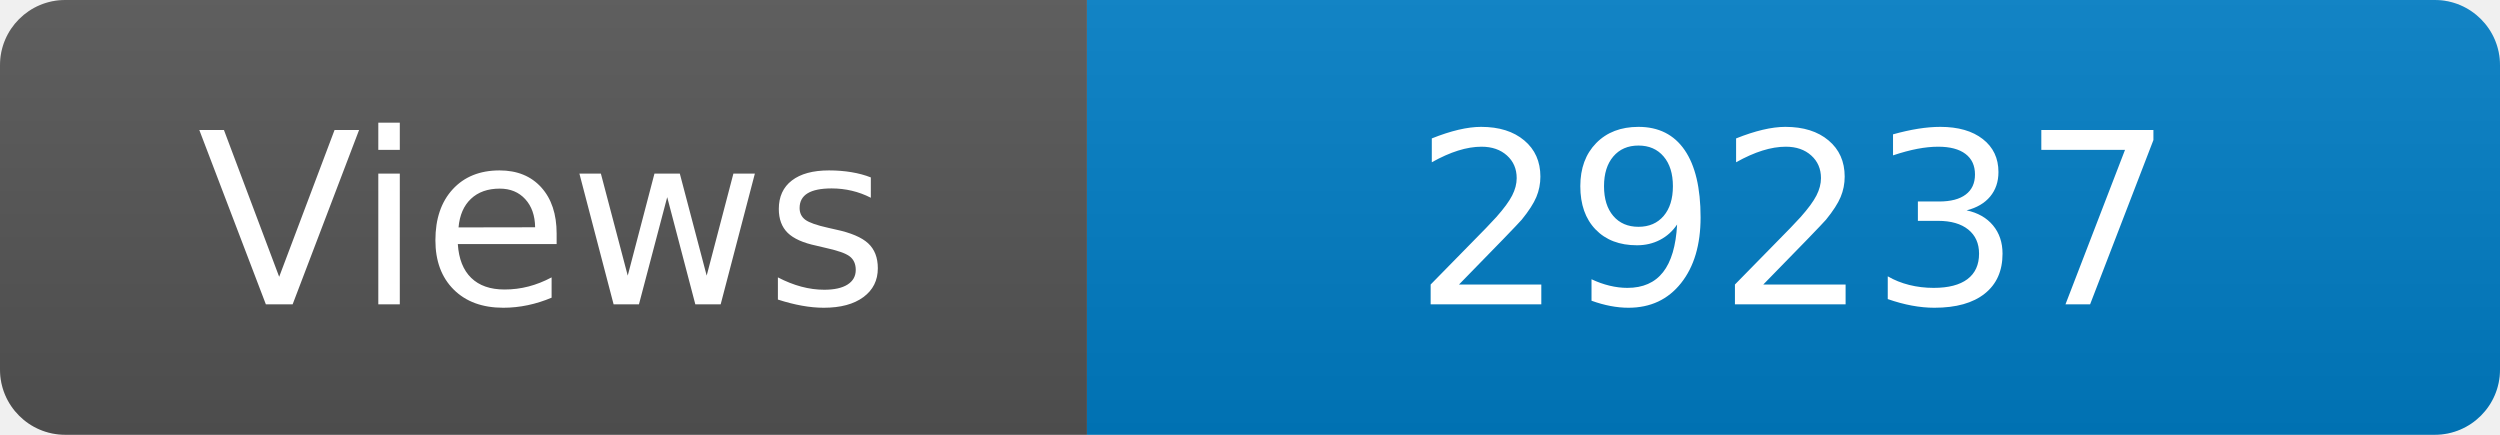
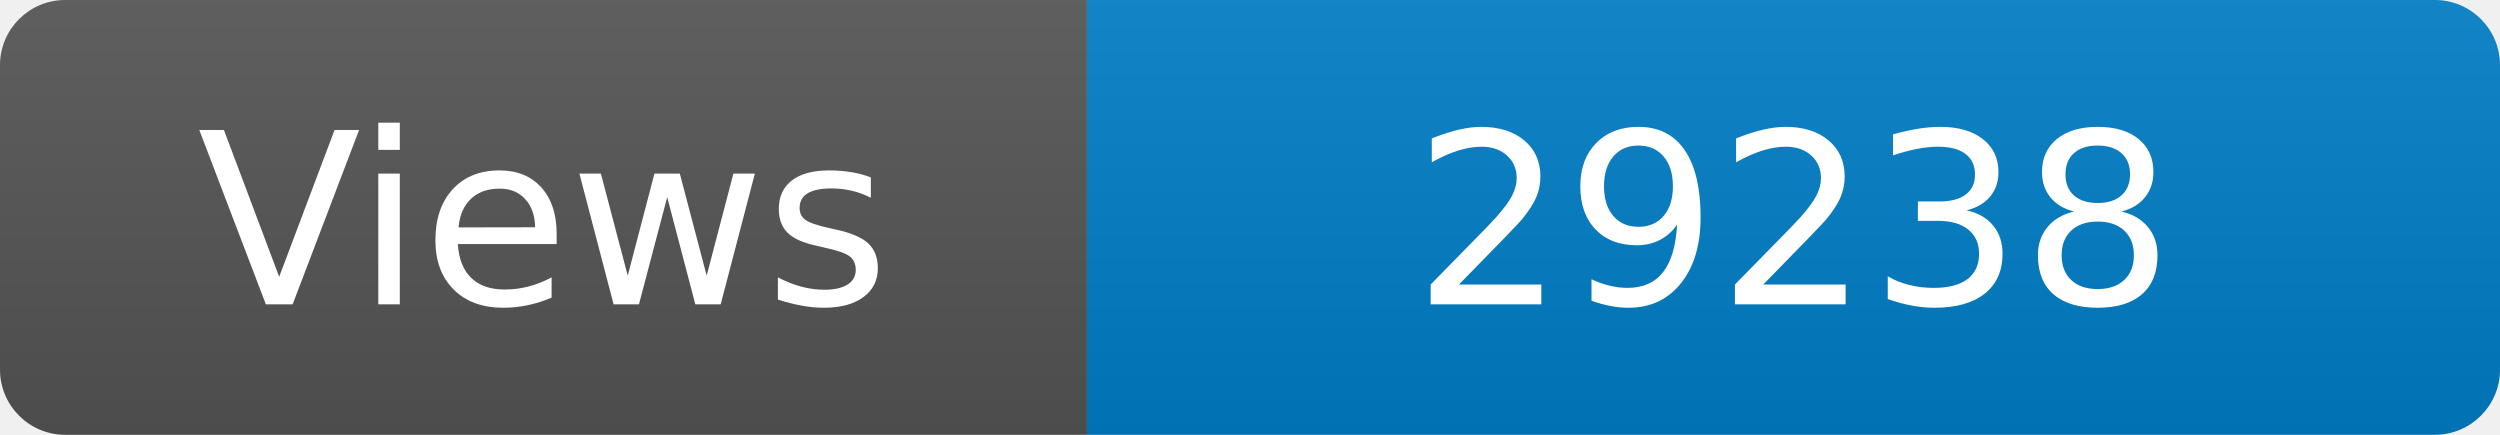
<svg xmlns="http://www.w3.org/2000/svg" width="115" height="20" role="img" aria-label="Maintained?: yes">
  <linearGradient id="s" x2="0" y2="100%">
    <stop offset="0" stop-color="#bbb" stop-opacity=".1" />
    <stop offset="1" stop-opacity=".1" />
  </linearGradient>
  <clipPath id="r">
    <rect width="115" height="20" rx="3" fill="#fff" />
  </clipPath>
  <g clip-path="url(#r)">
    <rect width="50" height="20" fill="#555" />
    <rect x="50" width="160" height="20" fill="#007ec6" />
    <rect width="115" height="20" fill="url(#s)" />
  </g>
  <g fill="#fff" text-anchor="middle" font-family="Verdana,Geneva,DejaVu Sans,sans-serif" font-size="110">
    <text x="250" y="140" transform="scale(.1)" fill="#fff">Views</text>
-     <text x="825" y="140" transform="scale(.1)" fill="#fff">29237</text>
+     <text x="825" y="140" transform="scale(.1)" fill="#fff">29238</text>
  </g>
</svg>
